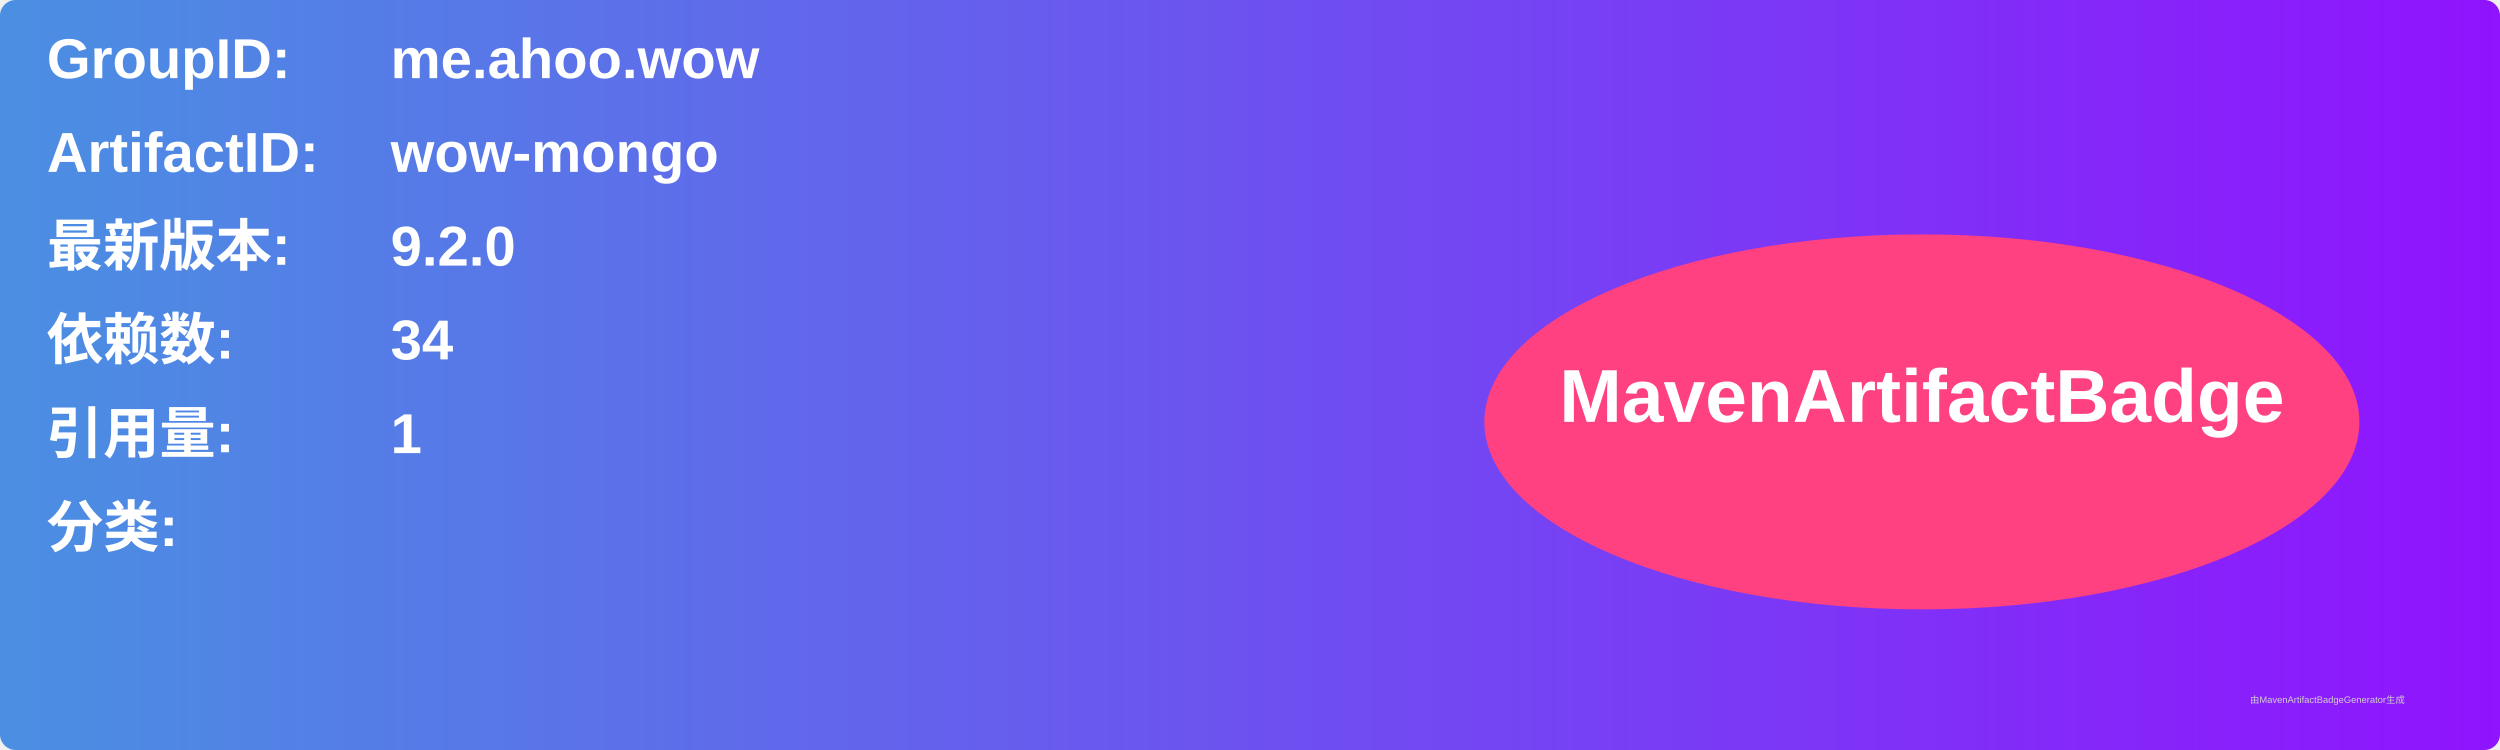
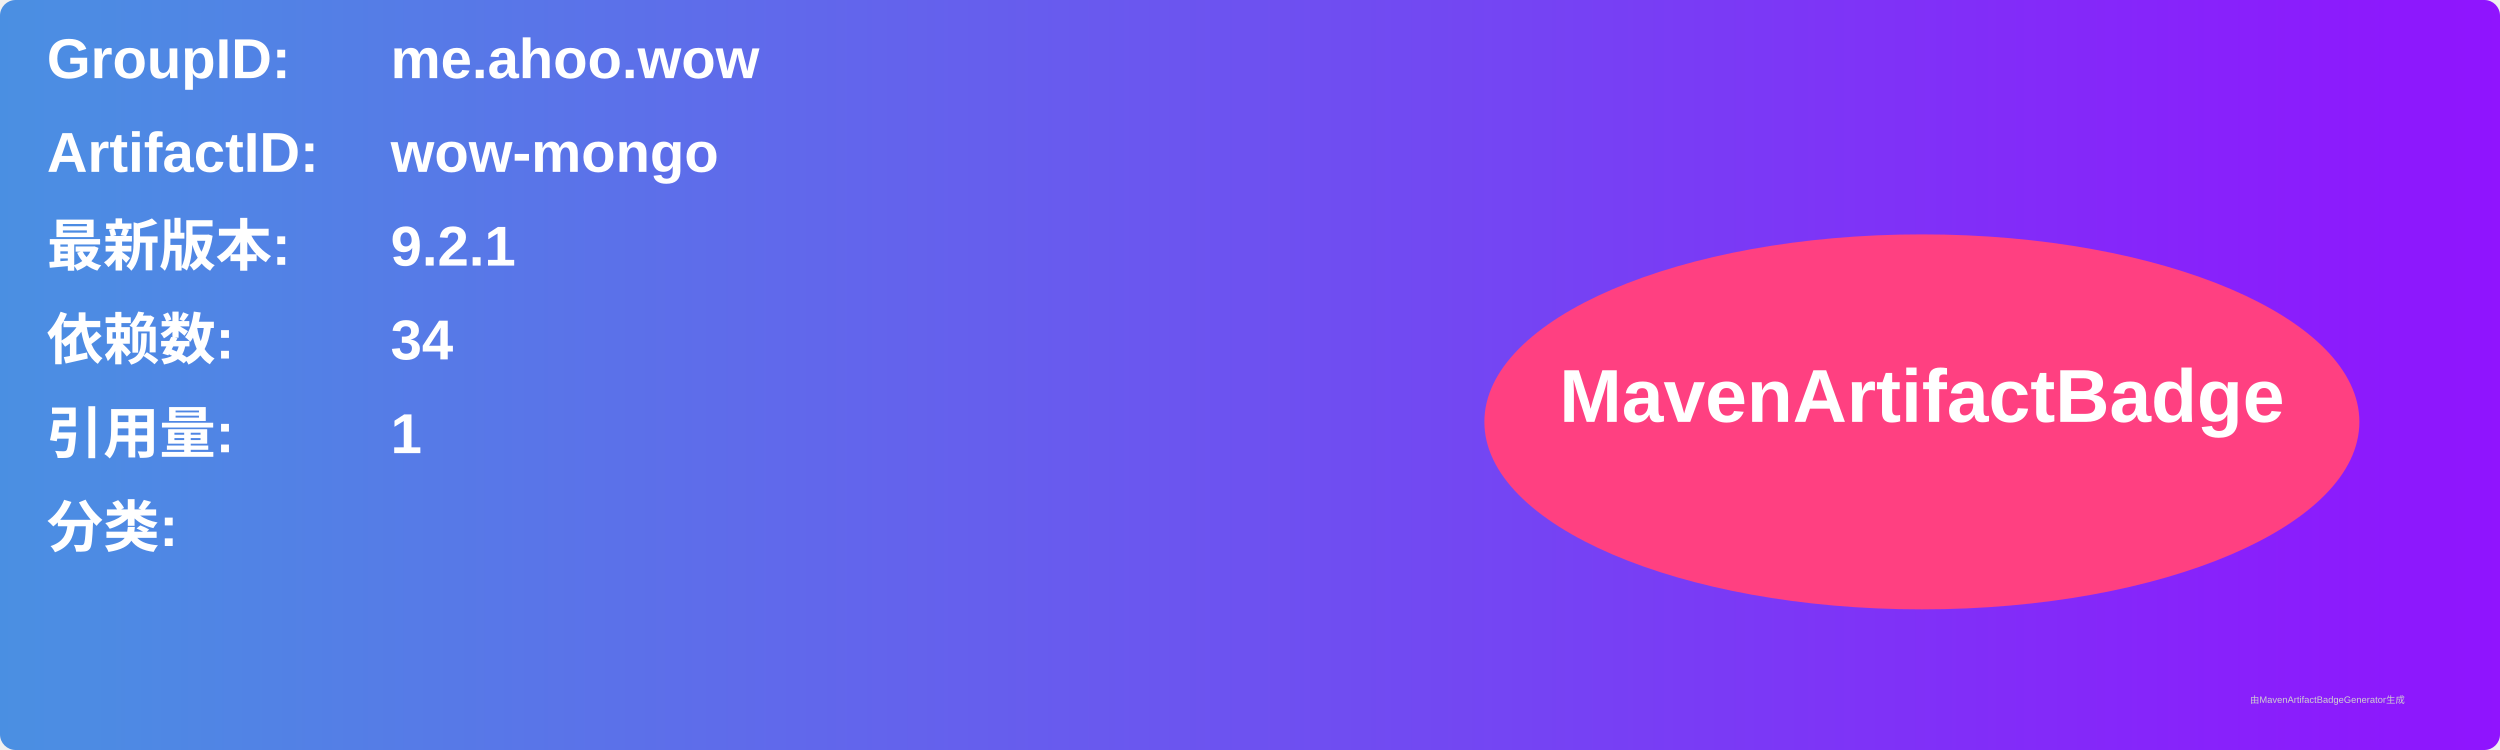
<svg xmlns="http://www.w3.org/2000/svg" width="800" height="240" viewBox="0 0 800 240">
  <linearGradient id="grad" x1="0%" y1="0%" x2="100%" y2="0%">
    <stop offset="0%" stop-color="#4a90e2" />
    <stop offset="100%" stop-color="#9013fe" />
  </linearGradient>
  <rect width="100%" height="100%" rx="5" ry="5" fill="url(#grad)" />
  <g transform="translate(15, 15)">
    <text x="0" y="10" font-family="Arial" font-size="18" fill="white" font-weight="bold" width="260">GroupID:</text>
    <text x="110" y="10" font-family="Arial" font-size="18" fill="white" font-weight="bold" width="460">me.ahoo.wow</text>
    <text x="0" y="40" font-family="Arial" font-size="18" fill="white" font-weight="bold" width="260">ArtifactID:</text>
    <text x="110" y="40" font-family="Arial" font-size="18" fill="white" font-weight="bold" width="460">wow-mongo</text>
    <text x="0" y="70" font-family="Arial" font-size="18" fill="white" font-weight="bold">最新版本:</text>
    <text x="110" y="70" font-family="Arial" font-size="18" fill="white" font-weight="bold">
-       <tspan font-weight="bold">9.2.0</tspan>
+       <tspan font-weight="bold">9.2.1</tspan>
    </text>
    <text x="0" y="100" font-family="Arial" font-size="18" fill="white" font-weight="bold">依赖数: </text>
    <text x="110" y="100" font-family="Arial" font-size="18" fill="white">
      <tspan font-weight="bold">34</tspan>
    </text>
    <text x="0" y="130" font-family="Arial" font-size="18" fill="white" font-weight="bold">引用量: </text>
    <text x="110" y="130" font-family="Arial" font-size="18" fill="white">
      <tspan font-weight="bold">1</tspan>
    </text>
    <text x="0" y="160" font-family="Arial" font-size="18" fill="white" font-weight="bold">分类:</text>
    <text x="10" y="190" font-family="Arial" font-size="10" fill="white">
      <tspan font-weight="bold" />
    </text>
    <ellipse cx="600" cy="120" rx="140" ry="60" fill="#ff4081" />
    <text x="600" y="120" text-anchor="middle" font-family="Arial" font-size="24" fill="white" font-weight="bold">MavenArtifactBadge</text>
  </g>
  <text x="720" y="225" font-family="Arial" font-size="3" fill="#d0d0d0">由MavenArtifactBadgeGenerator生成</text>
</svg>
